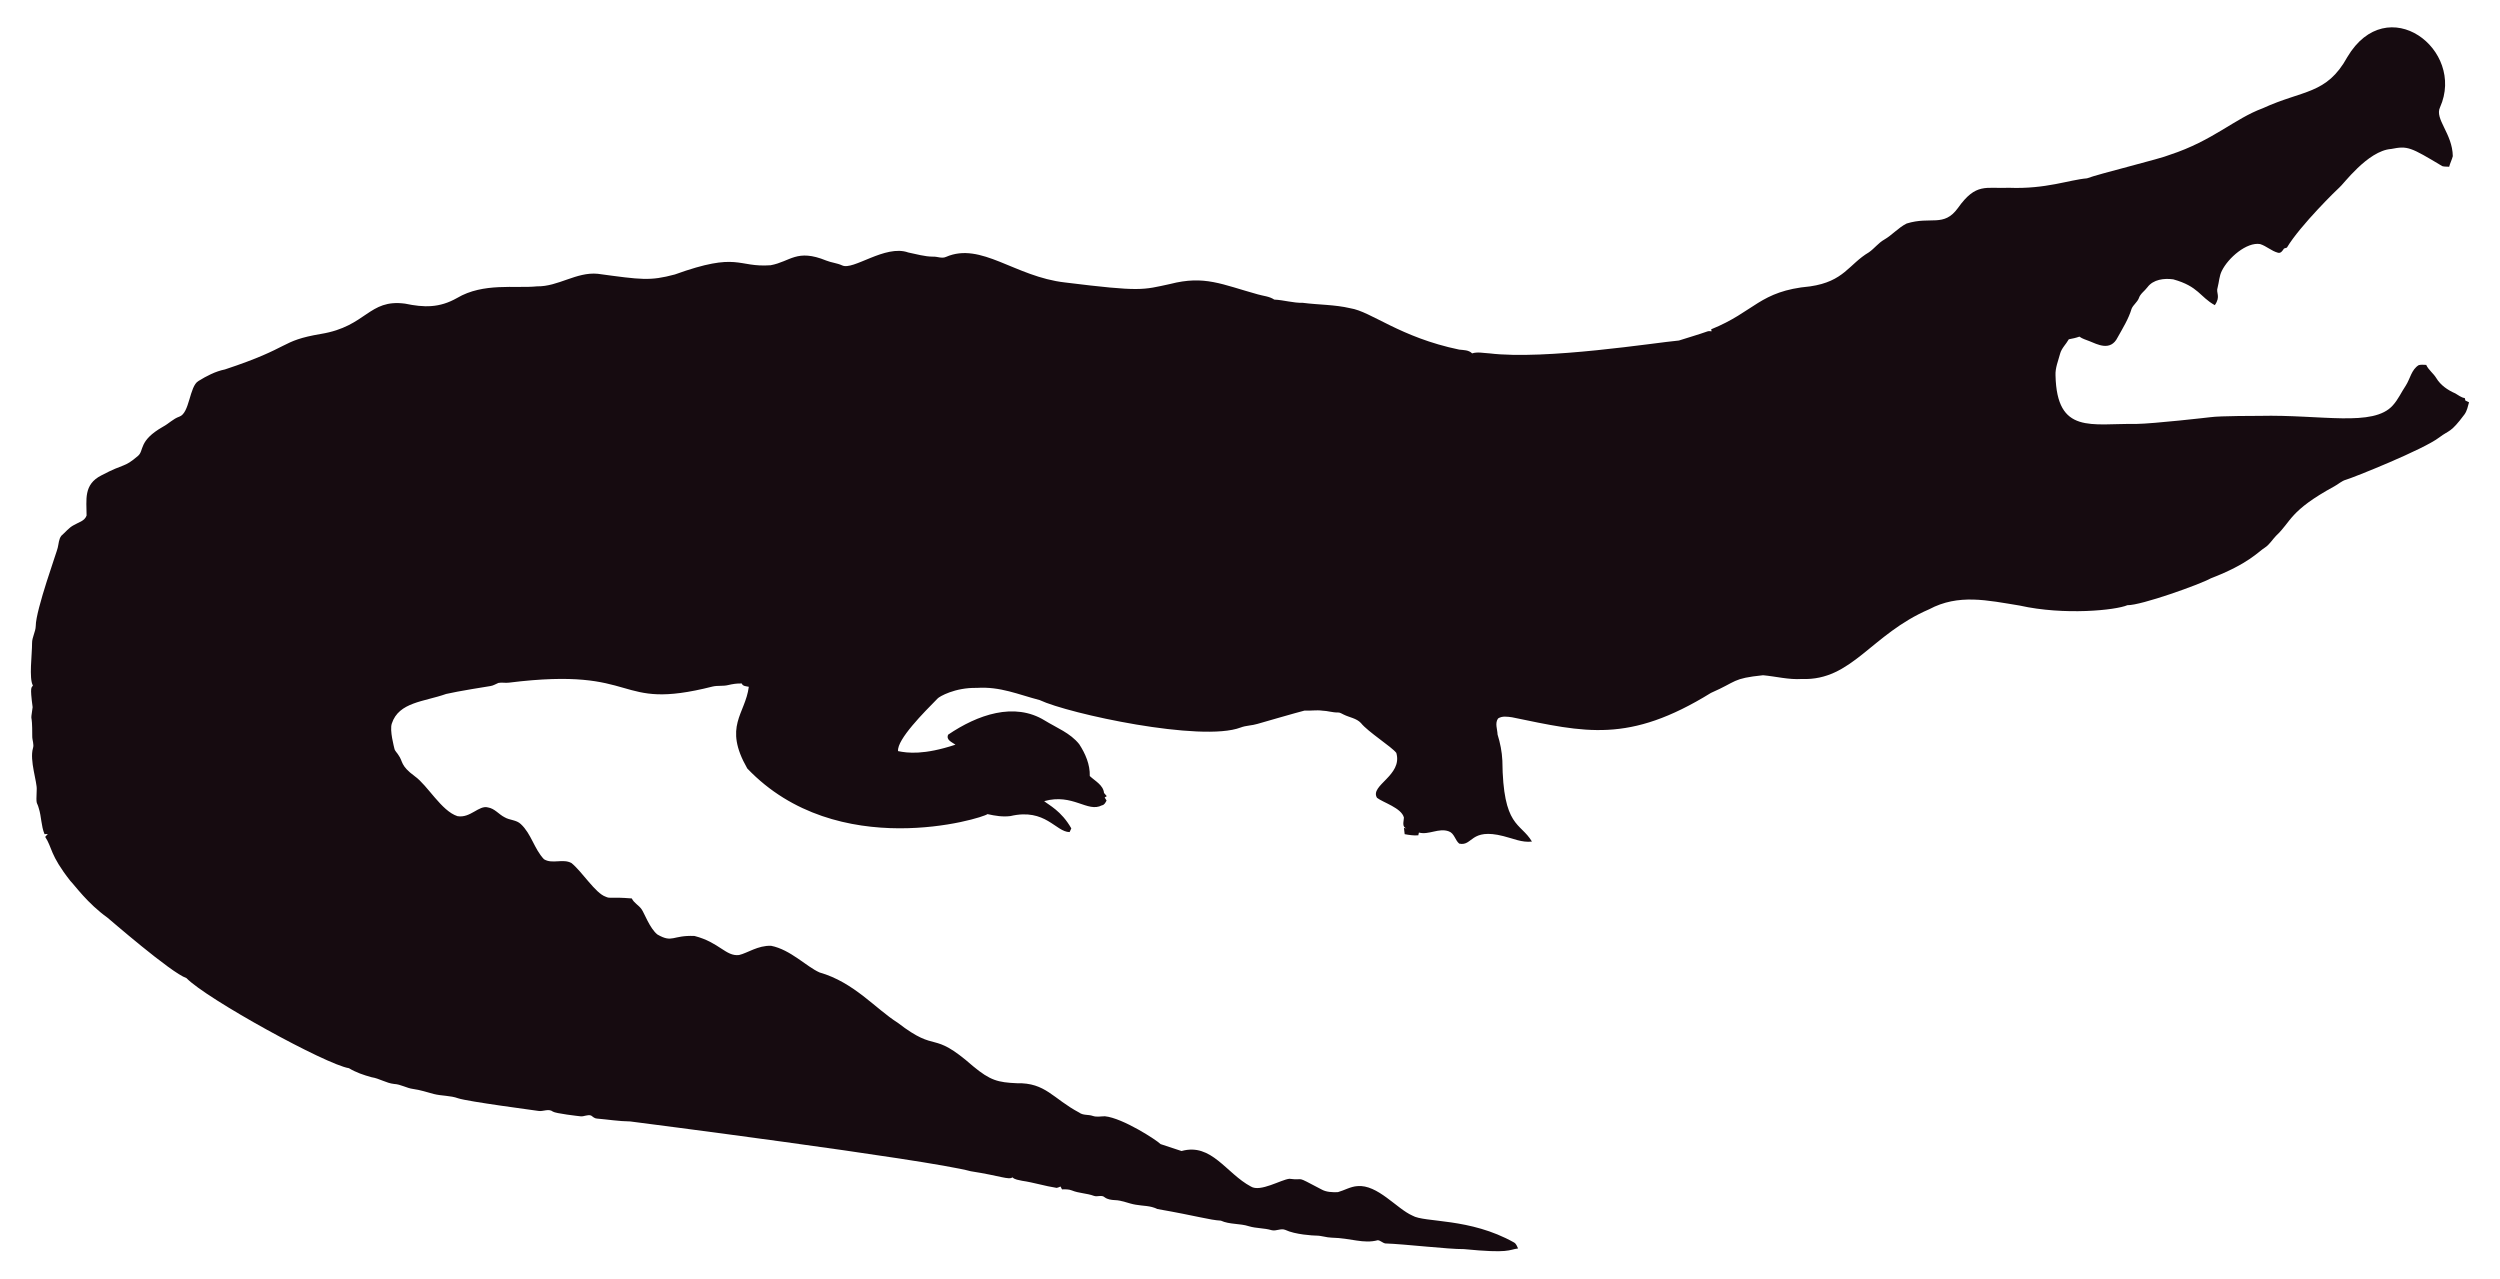
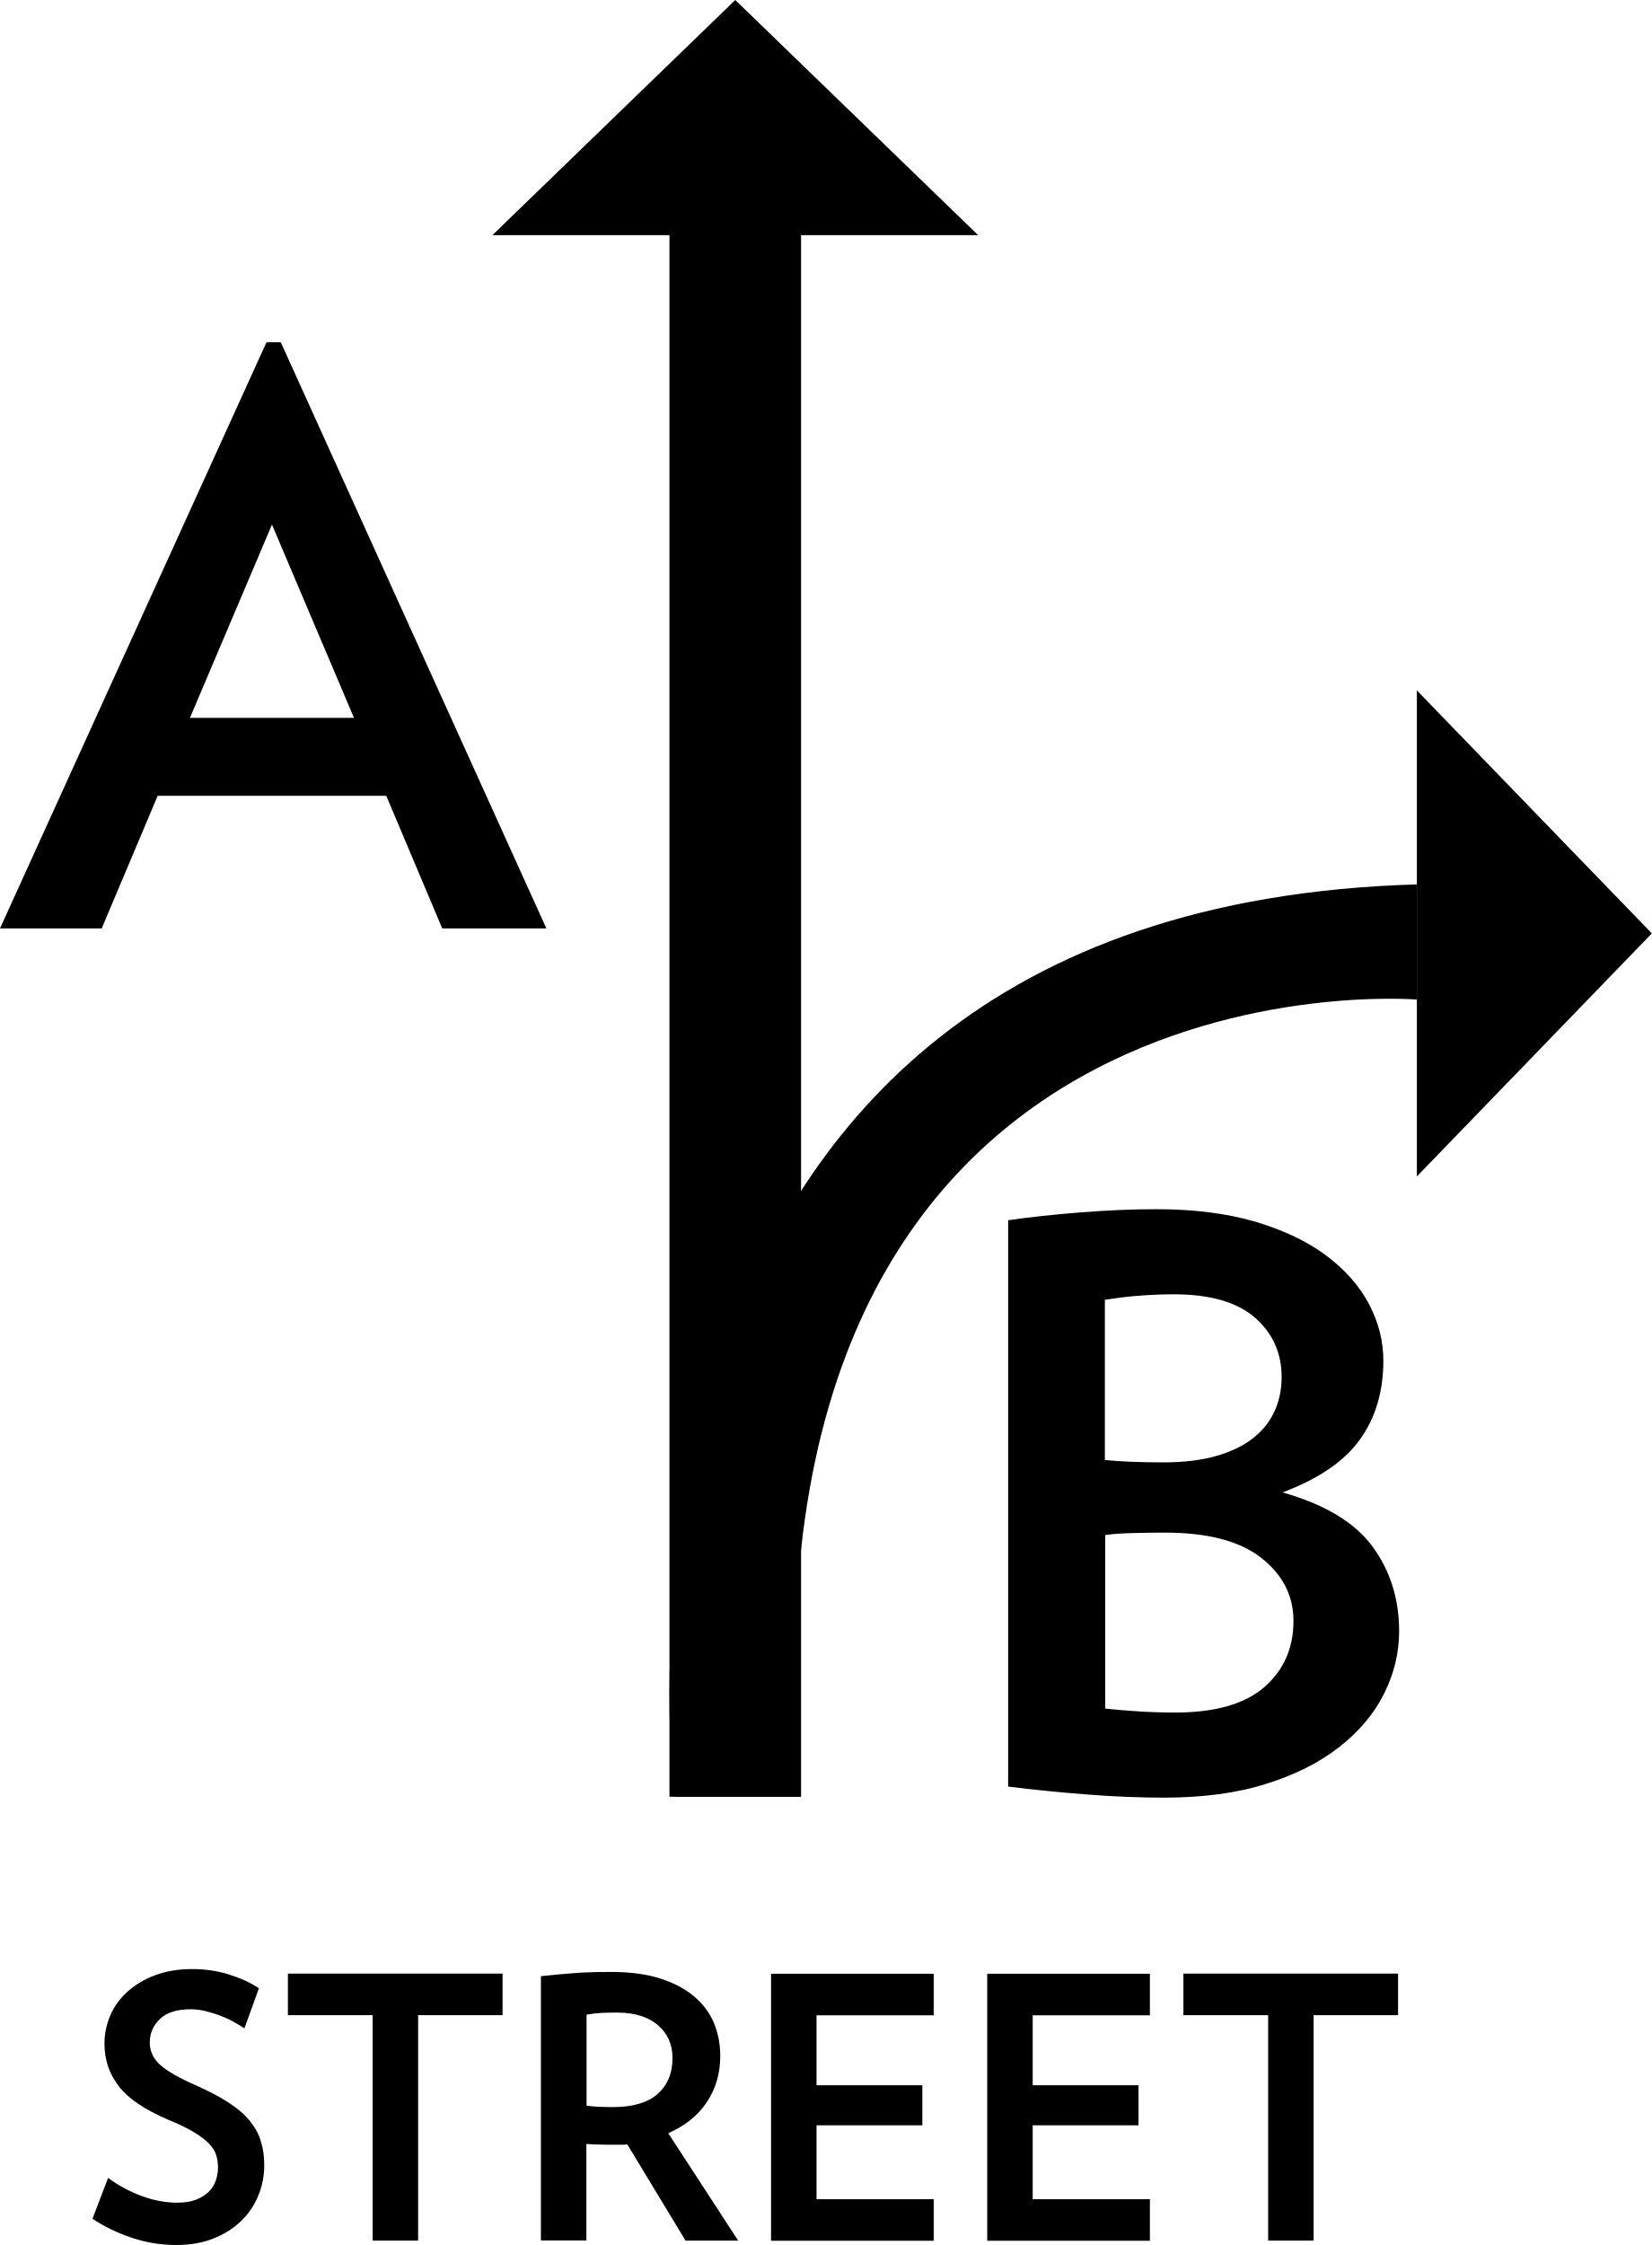
- <svg xmlns="http://www.w3.org/2000/svg" version="1.1" id="Layer_1" x="0px" y="0px" viewBox="0 0 2625.022 1342.022" enable-background="new 0 0 2625.022 1342.022" xml:space="preserve">
-   <path fill="#160B10" d="M2562.057,112.664c-5.93,12.226,13.089,27.649,13.408,51.328c-0.967,3.791-2.837,7.289-3.816,11.093  c-2.417-0.267-4.923,0.089-7.226-0.636c-33.512-20.05-36.245-21.483-53.631-18.038c-24.88,1.775-51.012,38.147-54.547,40.579  c-1,0.685-40.963,39.485-54.967,62.993c-1.056,0.331-2.086,0.661-3.078,1.005c-1.45,2.188-3.295,5.317-6.386,4.363  c-6.755-1.794-12.047-7.022-18.687-9.083c-14.172-2.325-33.569,14.577-40.185,28.126c-2.76,5.432-2.862,11.614-4.401,17.415  c-2.078,5.918,3.558,9.203-2.964,18.611c-15.758-8.651-16.89-19.671-43.645-27.108c-9.541-1.323-21.002,0.025-27.146,8.345  c-2.9,3.956-7.454,6.64-8.994,11.487c-1.705,4.223-5.788,6.857-7.569,10.978c-3.219,10.775-9.274,20.417-14.705,30.186  c-7.484,15.043-21.458,7.113-29.639,3.893c-3.549-1.501-7.378-2.404-10.482-4.745c-3.613,1.31-7.378,2.124-11.131,2.799  c-2.9,5.19-7.62,9.362-9.184,15.252c-1.972,7.442-5.139,14.807-4.771,22.656c1.426,62.435,37.744,50.23,84.657,50.985  c18.427-0.238,76.659-6.917,77.661-7.06c10.315-1.512,51.103-1.387,52.104-1.425c64.718-1.507,119.253,12.017,139.725-10.991  c5.622-6.144,8.955-13.878,13.598-20.735c4.617-7.073,5.915-16.893,13.662-21.562c2.519-0.687,5.19-0.305,7.81-0.242  c2.481,5.406,7.582,8.854,10.609,13.891c4.503,7.467,12.047,12.632,19.921,16.041c3.269,1.794,6.144,4.389,9.999,4.936  c0.166,0.852,0.369,1.705,0.598,2.57c1.259,0.611,2.519,1.208,3.854,1.819c-1.196,4.325-2.073,8.854-4.681,12.606  c-14.981,20.134-15.737,16.079-26.561,24.297c-16.513,12.73-90.704,42.38-97.937,44.421c-4.63,1.259-8.078,4.719-12.199,6.907  c-47.689,26.034-44.914,36.755-61.276,51.99c-3.969,4.096-6.856,9.273-11.754,12.403c-6.886,4.248-16.845,16.908-56.76,32.26  c-10.994,6.222-73.381,28.559-87.544,28.177c-12.182,5.289-66.295,10.873-113.113,0.394c-34.047-5.52-64.247-12.539-95.05,3.905  c-61.045,26.219-81.054,75.205-133.67,73.195c-13.739,0.903-27.159-2.684-40.745-3.943c-32.756,3.396-26.951,6.432-54.687,18.547  c-86.536,53.421-132.198,41.426-208.888,25.607c-4.859-0.636-10.304-1.616-14.68,1.259c-3.511,4.999-0.687,11.232-0.509,16.804  c2.76,8.879,4.605,18.076,5.037,27.388c0.678,70.703,18.876,64.615,31.064,85.038c-10.38,1.31-20.137-3.346-30.008-5.724  c-35.054-8.942-31.959,10.974-46.367,7.887c-4.376-3.651-5.076-10.864-10.94-12.886c-10.482-3.893-20.875,4.033-31.37,1.285  c-0.165,0.725-0.483,2.163-0.649,2.875c-4.834,0.432-9.592-0.331-14.311-1.196c-0.153-2.201-0.407-4.401-0.751-6.551  c0.7,0.127,2.112,0.382,2.824,0.509c-5.368-1.387-2.926-7.48-2.862-11.411c-2.581-10.171-21.93-15.743-28.266-20.735  c-7.896-13.101,27.192-23.356,20.29-47.143c-4.808-6.385-29.888-22.164-37.17-31.395c-4.783-5.063-12.047-5.813-18.013-8.815  c-1.972-0.827-3.791-2.315-6.017-2.239c-5.597,0.191-10.965-1.781-16.537-1.908c-6.208-0.878-12.441,0.318-18.661-0.076  c-6.376,1.51-49.471,13.993-49.471,13.993c-5.775,1.781-11.97,1.603-17.631,3.791c-41.153,15.671-180.401-14.399-211.051-28.838  c-22.477-5.819-41.27-14.396-65.945-12.772c-23.033-0.496-39.521,9.215-41.101,11.08c-14.156,14.382-42.805,43.009-41.597,55.297  c9.881,2.049,27.067,4.244,60.297-6.755c-3.6-2.633-10.164-4.859-7.683-10.52c30.91-20.96,69.478-34.528,101.385-14.896  c12.454,7.683,26.879,13.128,36.241,24.907c6.449,9.897,11.461,21.384,11.08,33.43c5.483,5.19,14.184,9.464,14.96,17.771  c0.954,1.132,1.883,2.239,2.9,3.371c-0.56,0.344-1.679,1.03-2.251,1.361c0.674,1.081,1.336,2.15,2.022,3.244  c-1.157,2.112-2.252,4.643-4.923,5.037c-15.167,7.923-30.412-12.885-60.589-4.414c4.515,3.914,17.957,10.035,28.495,28.596  c-0.623,1.285-1.221,2.582-1.781,3.893c-14.581-0.066-25.26-25.439-62.103-16.83c-8.065,1.081-16.27-0.28-24.119-2.048  c-5.689,4.616-157.704,51.097-252.241-47.919c-25.462-44.516-2.105-56.742,1.616-85.776c-2.646-0.598-6.259-0.445-7.429-3.447  c-4.834-0.216-9.63,0.547-14.311,1.666c-5.343,1.336-10.927,0.254-16.283,1.527c-104.921,26.598-73.475-21.586-213.976-4.058  c-3.638,0.483-7.327-0.471-10.927,0.267c-2.722,1.043-5.203,2.786-8.129,3.244c-1.005,0.139-35.568,5.632-46.749,8.332  c-23.248,8.245-49.669,8.494-57.027,31.013c-2.544,7.127,2.495,25.23,2.659,26.23c0.509,2.748,2.964,4.529,4.274,6.907  c5.125,7.002,1.576,10.814,17.186,22.287c13.483,9.569,27.903,36.42,44.764,41.877c13.652,2.389,22.508-11.842,32.107-9.146  c7.022,1.107,11.334,7.276,17.415,10.317c5.356,3.193,12.365,2.633,17.033,7.162c11.029,10.189,14.018,26.078,24.284,36.878  c8.765,5.47,19.972-0.979,28.965,4.071c11.309,9.233,25.045,31.634,35.809,35.287c4.836,2.294,4.589-0.02,27.477,1.832  c2.226,4.796,7.327,7.085,10.253,11.347c2.611,3.387,8.633,20.294,16.715,26.574c16.075,9.185,15.426,0.491,38.875,1.488  c26.056,6.667,32.977,21.713,46.774,19.997c8.688-1.942,19.833-10.206,33.646-9.68c20.419,4.043,37.013,21.857,50.896,27.986  c36.199,10.4,58.502,37.92,82.062,52.817c43.011,33.213,34.403,6.396,79.034,45.566c18.208,15.125,26.246,17.04,45.986,17.936  c30.318-0.751,37.93,16.193,65.525,30.81c4.134,3.155,9.541,1.844,14.196,3.498c4.147,1.463,8.51,0.394,12.772,0.369  c18.974,1.87,55.059,25.539,58.465,29.232c7.353,2.353,14.667,4.91,22.02,7.276c31.527-8.837,46.862,23.524,72.916,37.323  c9.817,6.052,31.604-7.299,40.338-8.179c17.829,2.357,3.781-4.531,33.392,11.016c5.241,3.066,11.589,3.218,17.504,3.028  c6.869-1.921,13.204-5.852,20.48-6.348c21.245-1.942,41.314,23.767,57.816,30.975c12.756,7.578,60.29,2.089,106.638,28.189  c2.366,1.298,3.155,4.007,4.3,6.284c-10.435,1.423-8.676,5.392-56.964,0.7c-16.115,0.199-61.486-5.252-82.52-5.953  c-2.824-0.572-4.91-3.04-7.772-3.397c-15.269,4.072-27.792-2.198-48.492-2.671c-5.546-0.102-10.825-2.201-16.359-2.162  c-2.762-0.015-21.848-1.008-32.323-6.004c-4.758-1.972-9.668,1.654-14.476,0.293c-7.747-2.315-16.003-1.781-23.737-4.121  c-9.541-3.104-20.277-1.692-29.41-5.865c-12.12-0.691-23.98-4.714-66.899-12.25c-6.984-3.625-14.985-3.091-22.516-4.49  c-7.416-1.145-14.324-4.643-21.892-4.821c-3.727-0.204-7.632-0.649-10.698-2.939c-3.206-2.951-7.645-0.127-11.334-1.539  c-7.531-2.798-15.774-2.646-23.203-5.712c-3.282-1.298-6.844-1.17-10.278-1.081c-0.394-0.763-1.183-2.264-1.577-3.015  c-1.285,0.636-2.608,1.119-3.982,1.45c-12.263-1.87-24.131-5.674-36.394-7.467c-3.46-0.903-7.404-1.005-10.113-3.6  c-3.831,2.97-12.398-1.54-43.747-6.411c-46.335-12.483-357.594-52.295-357.594-52.295c-11.716-0.14-23.317-2.023-34.982-3.015  c-2.442-0.127-4.211-1.844-6.068-3.18c-3.753-1.387-7.467,1.336-11.271,0.789c-2.02-0.195-26.027-2.946-28.838-4.923  c-4.592-3.587-10.278,0.216-15.367-0.738c-2.203-0.387-74.203-9.818-84.135-13.242c-8.243-2.989-17.224-2.379-25.658-4.529  c-7.162-1.895-14.209-4.274-21.574-5.254c-6.92-0.878-13.001-4.923-20.035-5.266c-8.319-0.878-15.443-5.826-23.648-7.073  c-8.256-2.252-16.448-5.037-23.775-9.49c-23.552-3.584-149.518-72.739-170.649-94.63c-16.013-5.37-81.914-62.745-82.914-63.439  c-21.039-15.096-34.147-33.758-38.964-38.595c-21.778-27.726-18.854-34.892-26.396-46.215c0.916-1.018,1.832-2.01,2.748-3.015  c-1.145,0.038-2.29,0.076-3.435,0.14c-3.651-8.676-3.18-18.28-6.042-27.172c-2.062-7.913-2.975-1.701-2.175-19.526  c0.634-7.664-7.675-30.697-3.931-43.518c1.348-4.16-0.814-8.281-0.751-12.454c0.068-28.882-2.418-11.02,0.394-30.657  c-3.041-22.85-1.09-20.042,0.305-22.719c-4.294-7.378-0.844-32.606-0.89-44.586c-0.025-6.246,3.714-11.741,3.867-17.962  c0-16.859,22.775-79.378,23.076-82.113c1.056-4.198,1.043-9.032,3.778-12.568c4.338-3.74,7.874-8.485,13.052-11.169  c4.745-2.913,11.411-4.172,13.471-10.088c0.043-16.362-3.503-32.575,15.532-42.157c25.219-13.344,23.115-7.424,38.34-20.379  c6.931-5.754,0.059-15.764,26.434-30.772c5.915-3.129,10.622-8.281,17.046-10.507c11.015-3.661,10.497-31.892,20.099-37.437  c8.612-5.33,17.796-10.113,27.795-12.148c71.433-23.584,56.818-29.805,100.939-37.31c48.019-7.907,49.805-36.895,88.244-31.777  c19.858,4.163,35.994,4.605,54.61-5.953c27.665-16.35,60.97-9.859,83.919-12.212c22.172,0.42,41.279-15.29,63.693-13.191  c46.138,6.272,54.878,7.691,80.993,0.738c67.442-24.31,65.094-7.128,100.634-9.706c20.946-3.875,27.233-17.596,58.388-4.91  c5.368,2.188,11.283,2.595,16.575,5.025c11.553,5.818,45.215-22.204,69.43-13.535c8.676,1.717,17.262,4.401,26.205,4.401  c4.49-0.216,9.083,2.252,13.446,0.293c37.015-16.156,72.304,20.872,125.096,26.815c80.305,9.923,81.3,7.845,110.289,1.603  c36.266-9.336,54.189,0.413,92.111,10.902c5.775,1.717,12.11,1.984,17.237,5.47c10.075,0.458,19.844,3.638,29.983,3.396  c16.588,2.163,33.506,1.819,49.853,5.686c21.982,3.418,52.115,30.498,114.347,43.441c4.681,0.572,9.999,0.28,13.586,3.956  c5.864-1.844,12.047-0.267,18.038-0.025c59.148,7.176,174.934-11.359,199.106-13.471c9.82-3.218,19.819-5.966,29.576-9.452  c1.488-0.674,3.155-0.356,4.758-0.229c-0.115-0.522-0.356-1.577-0.483-2.099c45.944-18.548,50.589-40.213,103.827-45.057  c35.891-5.17,40.645-23.282,61.836-35.809c5.712-3.969,9.897-9.808,16.028-13.281c8.408-4.872,14.82-12.555,23.559-16.931  c25.605-7.944,38.867,4.305,53.847-16.257c19.089-26.933,29.276-20.168,53.605-21.256c38.819,1.522,63.061-8.345,81.948-9.935  c11.484-4.495,77.877-20.69,87.061-24.742c45.297-14.857,67.746-37.884,97.505-48.848c42.187-19.404,67.008-14.225,88.74-53.694  C2506.582-10.604,2589.134,52.018,2562.057,112.664z" />
+ <svg xmlns="http://www.w3.org/2000/svg" width="340" height="462" viewBox="0 0 340 462" fill="none">
+   <path d="M91.022 191.056L79.508 163.771H32.452L20.938 191.056H0L54.857 70.428H57.79L112.46 191.056H91.022ZM55.98 107.953L39.099 147.725H72.862L55.98 107.953Z" fill="black" />
+   <path d="M287.983 335.691C287.983 340.124 286.953 344.401 284.894 348.521C282.834 352.642 279.776 356.295 275.72 359.479C271.663 362.663 266.639 365.223 260.617 367.096C254.626 369.001 247.605 369.937 239.616 369.937C234.53 369.937 229.194 369.719 223.64 369.282C218.054 368.844 212.687 368.314 207.507 367.658V251.12C211.938 250.465 216.931 249.934 222.423 249.497C227.946 249.06 233.126 248.841 237.994 248.841C245.795 248.841 252.597 249.715 258.432 251.432C264.268 253.181 269.135 255.491 273.036 258.425C276.936 261.36 279.838 264.669 281.804 268.415C283.77 272.161 284.737 276.032 284.737 280.028C284.737 286.303 283.146 291.704 279.963 296.168C276.78 300.664 271.445 304.316 263.987 307.126C272.755 309.623 278.934 313.338 282.553 318.333C286.173 323.297 287.983 329.072 287.983 335.691ZM263.8 283.4C263.8 278.436 261.958 274.347 258.276 271.131C254.594 267.947 249.04 266.355 241.551 266.355C239.055 266.355 236.59 266.48 234.156 266.667C231.722 266.854 229.475 267.166 227.416 267.479V300.445C230.349 300.757 234.343 300.945 239.429 300.945C243.767 300.945 247.449 300.476 250.538 299.571C253.627 298.666 256.123 297.417 258.089 295.825C260.024 294.264 261.459 292.422 262.395 290.299C263.331 288.208 263.8 285.897 263.8 283.4ZM266.233 333.568C266.233 328.386 264.018 324.046 259.587 320.581C255.156 317.116 248.541 315.399 239.804 315.399C237.65 315.399 235.404 315.43 233.063 315.492C230.723 315.555 228.882 315.68 227.478 315.898V351.612C229.537 351.83 231.753 352.018 234.124 352.174C236.496 352.33 239.086 352.424 241.925 352.424C250.039 352.424 256.123 350.707 260.18 347.241C264.205 343.745 266.233 339.218 266.233 333.568Z" fill="black" />
+   <path d="M138.827 369.75C138.827 369.75 115.362 187.091 291.634 182.003C291.634 198.112 291.634 205.698 291.634 205.698C291.634 205.698 148.938 193.803 164.852 369.75" fill="black" />
+   <path d="M291.634 142.075V242.098L340 192.086L291.634 142.075Z" fill="black" />
+   <path d="M101.351 48.388H201.329L151.34 0L101.351 48.388Z" fill="black" />
+   <path d="M164.883 42.176H137.798V369.75H164.883V42.176Z" fill="black" />
+   <path d="M54.389 445.579C54.389 447.764 53.983 449.887 53.141 451.885C52.33 453.883 51.112 455.631 49.552 457.13C47.992 458.628 46.089 459.815 43.873 460.689C41.658 461.563 39.13 462 36.259 462C33.108 462 30.05 461.5 27.085 460.501C24.121 459.503 21.437 458.191 19.035 456.599L22.249 448.202C24.433 449.794 26.773 451.042 29.238 451.948C31.703 452.853 34.138 453.29 36.54 453.29C37.976 453.29 39.224 453.103 40.285 452.697C41.346 452.291 42.188 451.76 42.875 451.136C43.561 450.48 44.06 449.731 44.372 448.857C44.684 447.983 44.872 447.078 44.872 446.11C44.872 445.142 44.747 444.299 44.497 443.488C44.248 442.676 43.748 441.895 42.999 441.115C42.251 440.334 41.19 439.554 39.848 438.742C38.506 437.931 36.727 437.088 34.543 436.182C29.738 434.122 26.368 431.843 24.433 429.314C22.498 426.786 21.5 423.882 21.5 420.573C21.5 418.575 21.905 416.64 22.686 414.798C23.466 412.956 24.651 411.301 26.212 409.897C27.772 408.492 29.644 407.337 31.891 406.494C34.138 405.651 36.696 405.214 39.536 405.214C42.219 405.214 44.809 405.588 47.243 406.369C49.677 407.149 51.705 408.086 53.297 409.179L50.301 417.42C49.552 416.921 48.741 416.421 47.867 415.953C46.993 415.485 46.057 415.079 45.09 414.704C44.123 414.361 43.155 414.08 42.157 413.83C41.19 413.612 40.222 413.487 39.286 413.487C36.384 413.487 34.262 414.174 32.889 415.516C31.516 416.858 30.83 418.45 30.83 420.324C30.83 422.165 31.579 423.726 33.045 425.006C34.512 426.286 36.946 427.66 40.347 429.158C43.031 430.345 45.277 431.531 47.087 432.717C48.897 433.903 50.332 435.121 51.393 436.432C52.454 437.743 53.234 439.117 53.671 440.584C54.17 442.145 54.389 443.768 54.389 445.579Z" fill="black" />
+   <path d="M86.061 414.704V461.095H76.7V414.704H59.257V406.15H103.442V414.704H86.061Z" fill="black" />
+   <path d="M141.105 461.095L129.123 441.302C128.624 441.365 128.155 441.365 127.687 441.365C127.251 441.365 126.751 441.365 126.19 441.365C125.285 441.365 124.38 441.365 123.444 441.333C122.507 441.302 121.603 441.271 120.698 441.209V461.063H111.336V406.681C113.521 406.431 115.799 406.213 118.108 406.057C120.417 405.869 122.976 405.807 125.784 405.807C129.684 405.807 133.023 406.244 135.863 407.149C138.671 408.055 141.012 409.272 142.853 410.833C144.694 412.394 146.067 414.205 146.94 416.296C147.814 418.388 148.251 420.667 148.251 423.102C148.251 426.692 147.315 429.876 145.474 432.624C143.633 435.371 140.98 437.494 137.548 438.992L151.933 461.095H141.105ZM138.422 423.539C138.422 420.729 137.423 418.482 135.426 416.765C133.429 415.048 130.621 414.173 127.032 414.173C125.878 414.173 124.785 414.205 123.724 414.236C122.664 414.298 121.665 414.423 120.729 414.611V433.342C121.571 433.435 122.476 433.529 123.381 433.56C124.286 433.591 125.222 433.622 126.127 433.622C130.215 433.622 133.304 432.717 135.332 430.938C137.361 429.158 138.422 426.692 138.422 423.539Z" fill="black" />
+   <path d="M158.704 461.095V406.182H192.186V414.735H168.065V429.127H189.845V437.369H168.065V452.572H192.186V461.126H158.704V461.095Z" fill="black" />
+   <path d="M203.201 461.095V406.182H236.683V414.735H212.562V429.127H234.343V437.369H212.562V452.572H236.683V461.126H203.201V461.095Z" fill="black" />
+   <path d="M270.384 414.704V461.095H261.023V414.704H243.58V406.15H287.765V414.704H270.384Z" fill="black" />
</svg>
